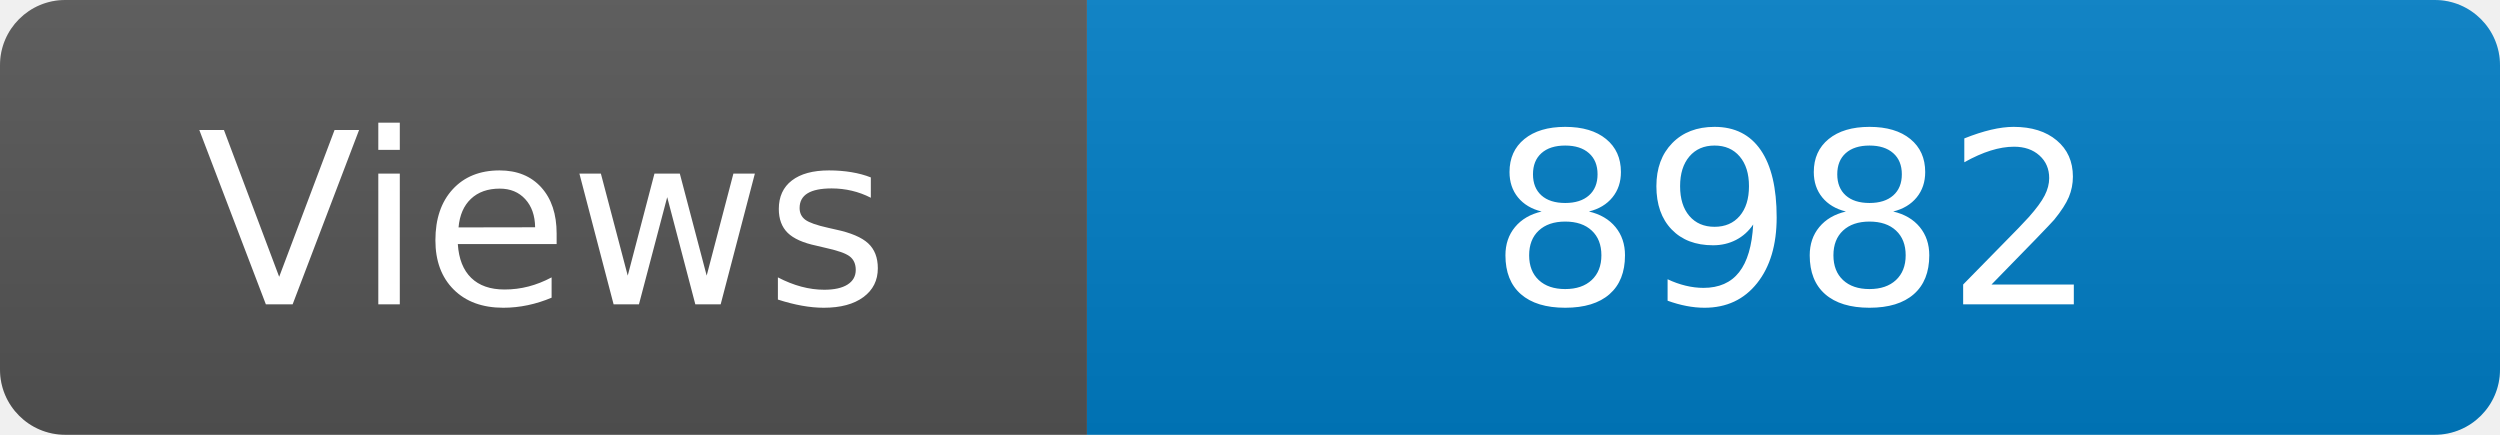
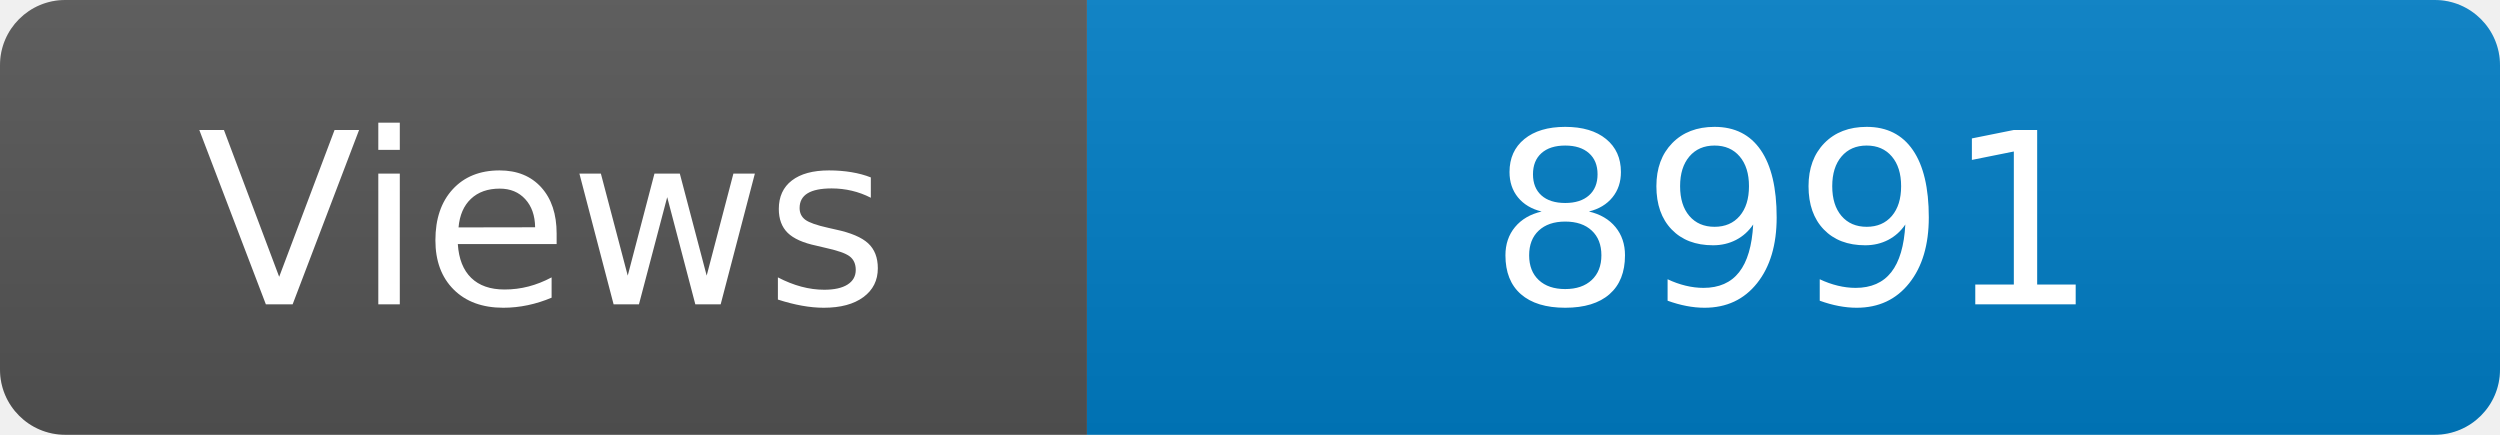
<svg xmlns="http://www.w3.org/2000/svg" width="115" height="20" role="img" aria-label="Maintained?: yes">
  <linearGradient id="s" x2="0" y2="100%">
    <stop offset="0" stop-color="#bbb" stop-opacity=".1" />
    <stop offset="1" stop-opacity=".1" />
  </linearGradient>
  <clipPath id="r">
    <rect width="115" height="20" rx="3" fill="#fff" />
  </clipPath>
  <g clip-path="url(#r)">
    <rect width="50" height="20" fill="#555" />
    <rect x="50" width="160" height="20" fill="#007ec6" />
    <rect width="115" height="20" fill="url(#s)" />
  </g>
  <g fill="#fff" text-anchor="middle" font-family="Verdana,Geneva,DejaVu Sans,sans-serif" font-size="110">
    <text x="250" y="140" transform="scale(.1)" fill="#fff">Views</text>
-     <text x="825" y="140" transform="scale(.1)" fill="#fff">8982</text>
+     <text x="825" y="140" transform="scale(.1)" fill="#fff">8991</text>
  </g>
</svg>
